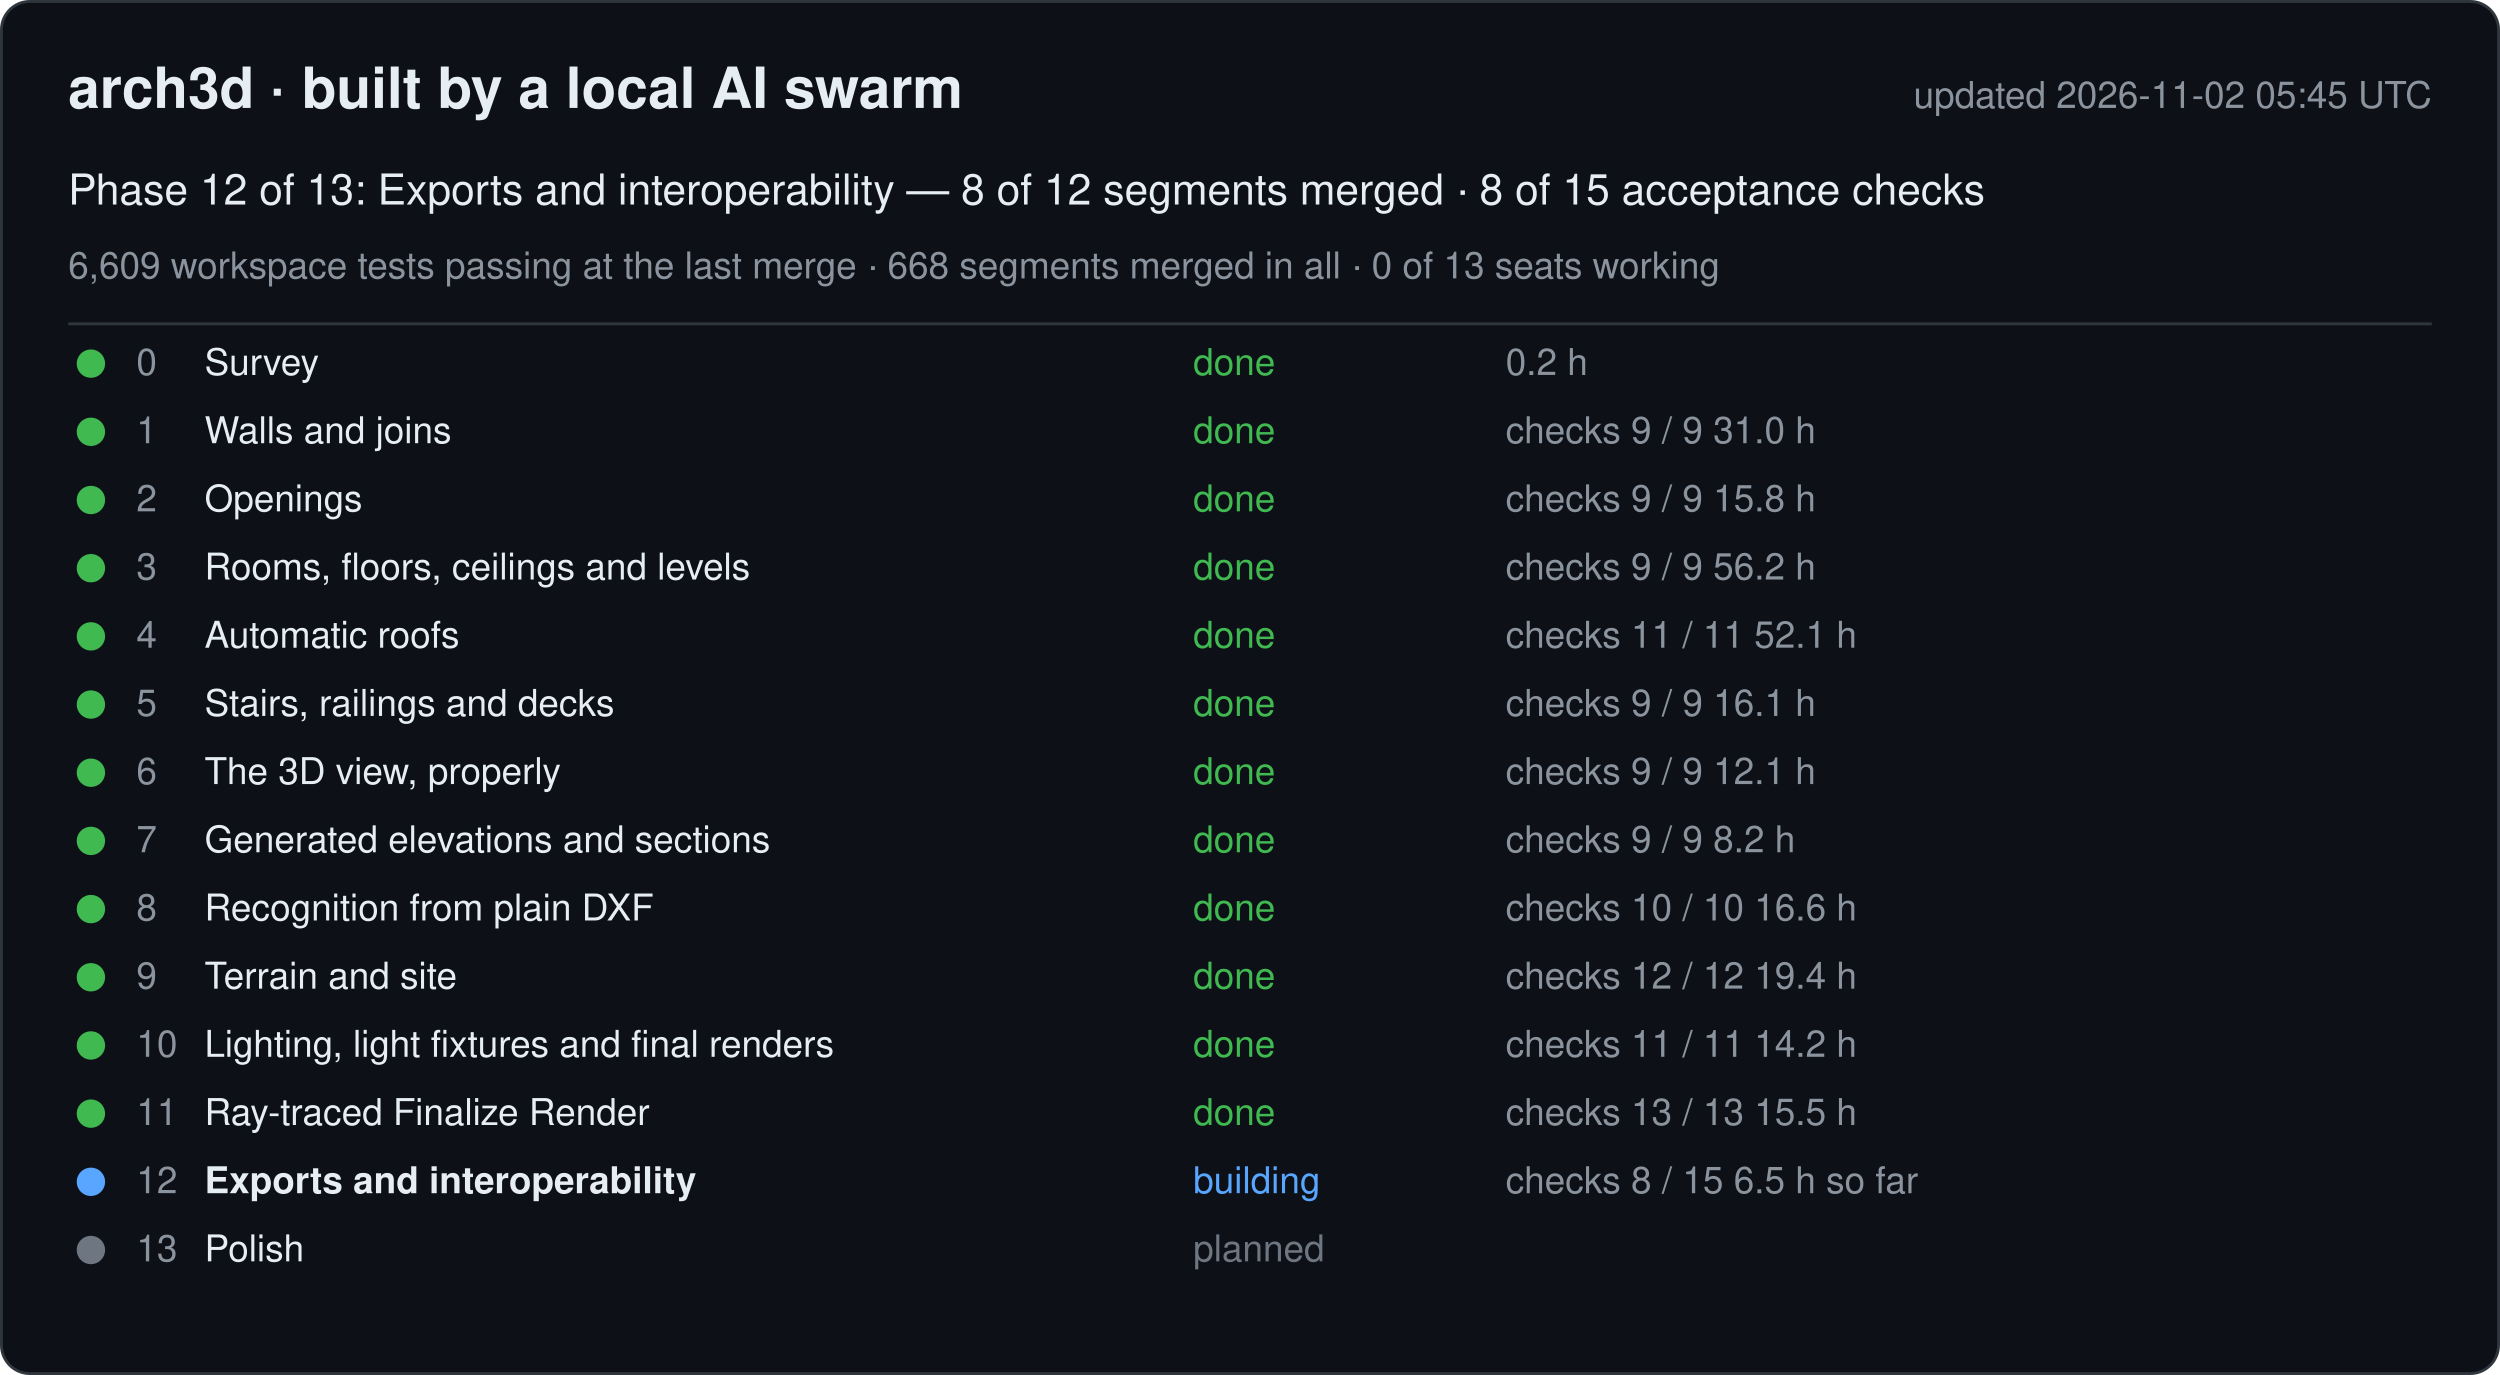
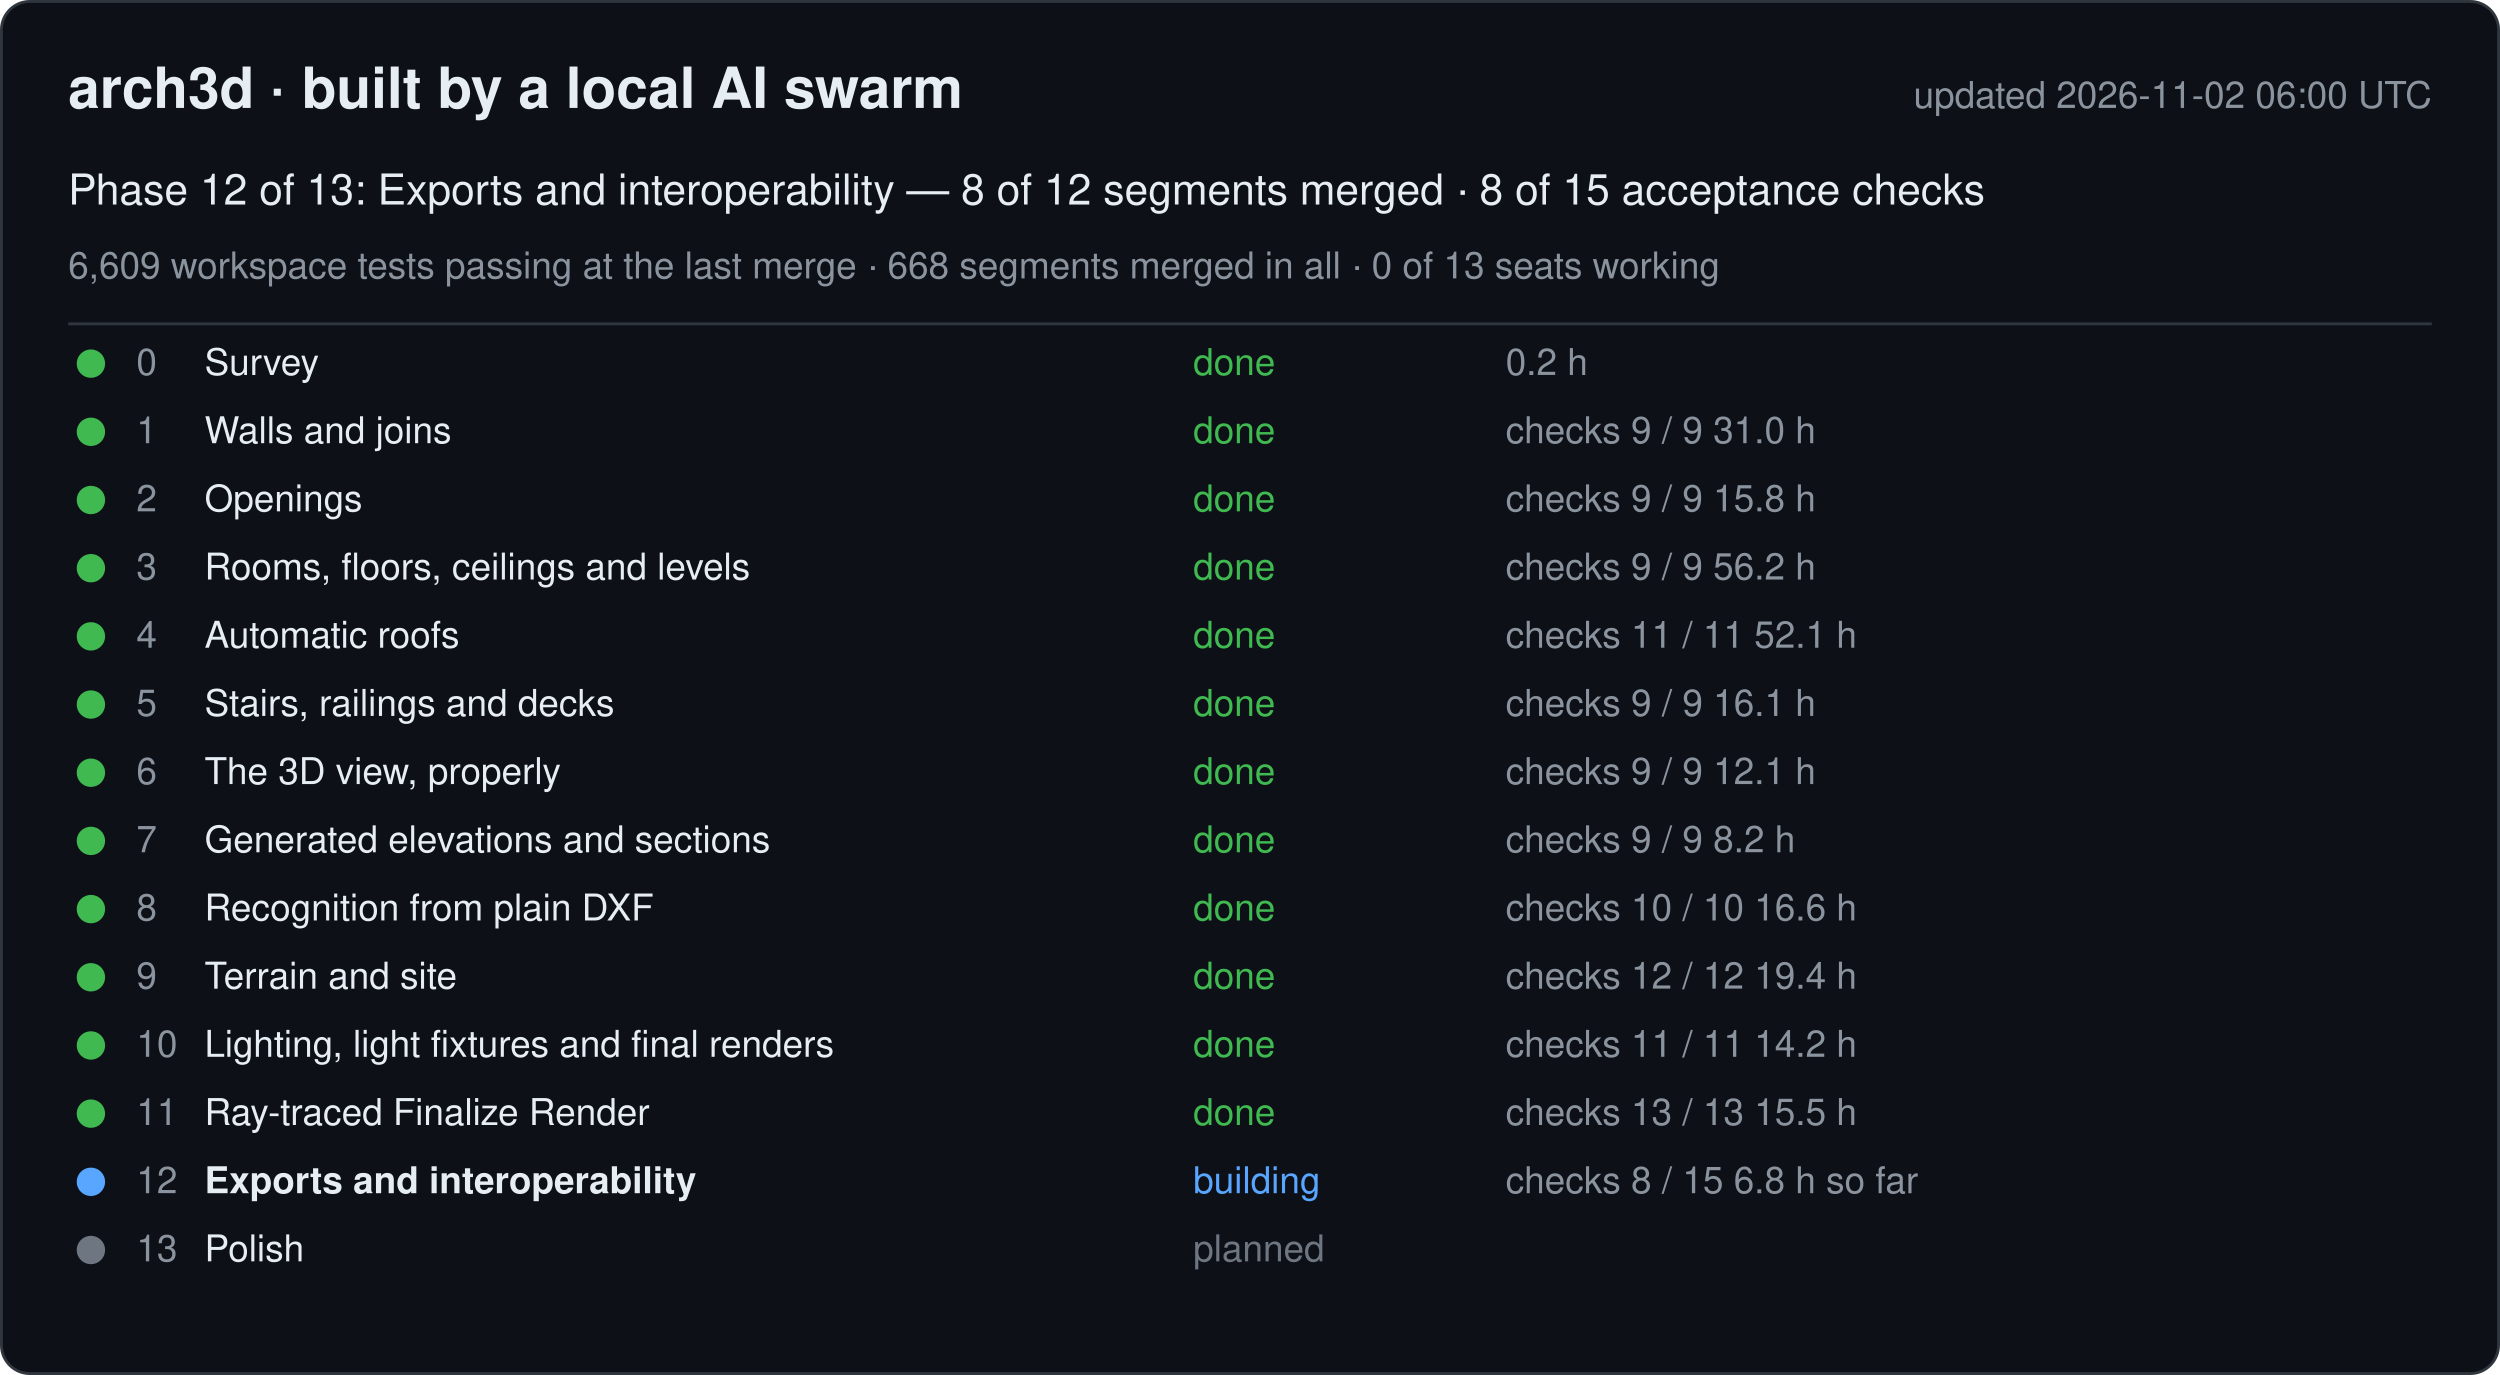
<svg xmlns="http://www.w3.org/2000/svg" width="880" height="484" viewBox="0 0 880 484" font-family="-apple-system, Segoe UI, Helvetica, Arial, sans-serif">
  <rect x="0.5" y="0.5" width="879" height="483" rx="10" fill="#0d1117" stroke="#30363d" />
  <text x="24" y="38" font-size="20" font-weight="600" fill="#e6edf3">arch3d · built by a local AI swarm</text>
-   <text x="856" y="38" font-size="13" fill="#8b949e" text-anchor="end">updated 2026-11-02 05:45 UTC</text>
+   <text x="856" y="38" font-size="13" fill="#8b949e" text-anchor="end">updated 2026-11-02 06:00 UTC</text>
  <text x="24" y="72" font-size="15" fill="#e6edf3">Phase 12 of 13: Exports and interoperability — 8 of 12 segments merged · 8 of 15 acceptance checks</text>
  <text x="24" y="98" font-size="13" fill="#8b949e">6,609 workspace tests passing at the last merge · 668 segments merged in all · 0 of 13 seats working</text>
  <line x1="24" y1="114" x2="856" y2="114" stroke="#30363d" />
  <g data-phase="0">
    <circle cx="32" cy="128" r="5" fill="#3fb950" />
    <text x="48" y="132" font-size="13" fill="#8b949e">0</text>
    <text x="72" y="132" font-size="13" fill="#e6edf3">Survey</text>
    <text x="420" y="132" font-size="13" fill="#3fb950">done</text>
    <text x="530" y="132" font-size="13" fill="#8b949e">0.2 h</text>
  </g>
  <g data-phase="1">
    <circle cx="32" cy="152" r="5" fill="#3fb950" />
    <text x="48" y="156" font-size="13" fill="#8b949e">1</text>
    <text x="72" y="156" font-size="13" fill="#e6edf3">Walls and joins</text>
    <text x="420" y="156" font-size="13" fill="#3fb950">done</text>
    <text x="530" y="156" font-size="13" fill="#8b949e">checks 9 / 9   31.0 h</text>
  </g>
  <g data-phase="2">
    <circle cx="32" cy="176" r="5" fill="#3fb950" />
    <text x="48" y="180" font-size="13" fill="#8b949e">2</text>
    <text x="72" y="180" font-size="13" fill="#e6edf3">Openings</text>
    <text x="420" y="180" font-size="13" fill="#3fb950">done</text>
    <text x="530" y="180" font-size="13" fill="#8b949e">checks 9 / 9   15.8 h</text>
  </g>
  <g data-phase="3">
    <circle cx="32" cy="200" r="5" fill="#3fb950" />
    <text x="48" y="204" font-size="13" fill="#8b949e">3</text>
    <text x="72" y="204" font-size="13" fill="#e6edf3">Rooms, floors, ceilings and levels</text>
    <text x="420" y="204" font-size="13" fill="#3fb950">done</text>
    <text x="530" y="204" font-size="13" fill="#8b949e">checks 9 / 9   56.2 h</text>
  </g>
  <g data-phase="4">
    <circle cx="32" cy="224" r="5" fill="#3fb950" />
    <text x="48" y="228" font-size="13" fill="#8b949e">4</text>
    <text x="72" y="228" font-size="13" fill="#e6edf3">Automatic roofs</text>
    <text x="420" y="228" font-size="13" fill="#3fb950">done</text>
    <text x="530" y="228" font-size="13" fill="#8b949e">checks 11 / 11   52.1 h</text>
  </g>
  <g data-phase="5">
    <circle cx="32" cy="248" r="5" fill="#3fb950" />
    <text x="48" y="252" font-size="13" fill="#8b949e">5</text>
    <text x="72" y="252" font-size="13" fill="#e6edf3">Stairs, railings and decks</text>
    <text x="420" y="252" font-size="13" fill="#3fb950">done</text>
    <text x="530" y="252" font-size="13" fill="#8b949e">checks 9 / 9   16.1 h</text>
  </g>
  <g data-phase="6">
    <circle cx="32" cy="272" r="5" fill="#3fb950" />
    <text x="48" y="276" font-size="13" fill="#8b949e">6</text>
    <text x="72" y="276" font-size="13" fill="#e6edf3">The 3D view, properly</text>
    <text x="420" y="276" font-size="13" fill="#3fb950">done</text>
    <text x="530" y="276" font-size="13" fill="#8b949e">checks 9 / 9   12.1 h</text>
  </g>
  <g data-phase="7">
    <circle cx="32" cy="296" r="5" fill="#3fb950" />
    <text x="48" y="300" font-size="13" fill="#8b949e">7</text>
    <text x="72" y="300" font-size="13" fill="#e6edf3">Generated elevations and sections</text>
    <text x="420" y="300" font-size="13" fill="#3fb950">done</text>
    <text x="530" y="300" font-size="13" fill="#8b949e">checks 9 / 9   8.2 h</text>
  </g>
  <g data-phase="8">
    <circle cx="32" cy="320" r="5" fill="#3fb950" />
    <text x="48" y="324" font-size="13" fill="#8b949e">8</text>
    <text x="72" y="324" font-size="13" fill="#e6edf3">Recognition from plain DXF</text>
    <text x="420" y="324" font-size="13" fill="#3fb950">done</text>
    <text x="530" y="324" font-size="13" fill="#8b949e">checks 10 / 10   16.6 h</text>
  </g>
  <g data-phase="9">
    <circle cx="32" cy="344" r="5" fill="#3fb950" />
    <text x="48" y="348" font-size="13" fill="#8b949e">9</text>
    <text x="72" y="348" font-size="13" fill="#e6edf3">Terrain and site</text>
    <text x="420" y="348" font-size="13" fill="#3fb950">done</text>
    <text x="530" y="348" font-size="13" fill="#8b949e">checks 12 / 12   19.4 h</text>
  </g>
  <g data-phase="10">
    <circle cx="32" cy="368" r="5" fill="#3fb950" />
    <text x="48" y="372" font-size="13" fill="#8b949e">10</text>
    <text x="72" y="372" font-size="13" fill="#e6edf3">Lighting, light fixtures and final renders</text>
    <text x="420" y="372" font-size="13" fill="#3fb950">done</text>
    <text x="530" y="372" font-size="13" fill="#8b949e">checks 11 / 11   14.2 h</text>
  </g>
  <g data-phase="11">
    <circle cx="32" cy="392" r="5" fill="#3fb950" />
    <text x="48" y="396" font-size="13" fill="#8b949e">11</text>
    <text x="72" y="396" font-size="13" fill="#e6edf3">Ray-traced Finalize Render</text>
    <text x="420" y="396" font-size="13" fill="#3fb950">done</text>
    <text x="530" y="396" font-size="13" fill="#8b949e">checks 13 / 13   15.5 h</text>
  </g>
  <g data-phase="12">
    <circle cx="32" cy="416" r="5" fill="#58a6ff" />
    <text x="48" y="420" font-size="13" fill="#8b949e">12</text>
    <text x="72" y="420" font-size="13" fill="#e6edf3" font-weight="600">Exports and interoperability</text>
    <text x="420" y="420" font-size="13" fill="#58a6ff">building</text>
-     <text x="530" y="420" font-size="13" fill="#8b949e">checks 8 / 15   6.5 h so far</text>
+     <text x="530" y="420" font-size="13" fill="#8b949e">checks 8 / 15   6.8 h so far</text>
  </g>
  <g data-phase="13">
    <circle cx="32" cy="440" r="5" fill="#6e7681" />
    <text x="48" y="444" font-size="13" fill="#8b949e">13</text>
    <text x="72" y="444" font-size="13" fill="#e6edf3">Polish</text>
    <text x="420" y="444" font-size="13" fill="#6e7681">planned</text>
    <text x="530" y="444" font-size="13" fill="#8b949e" />
  </g>
</svg>
